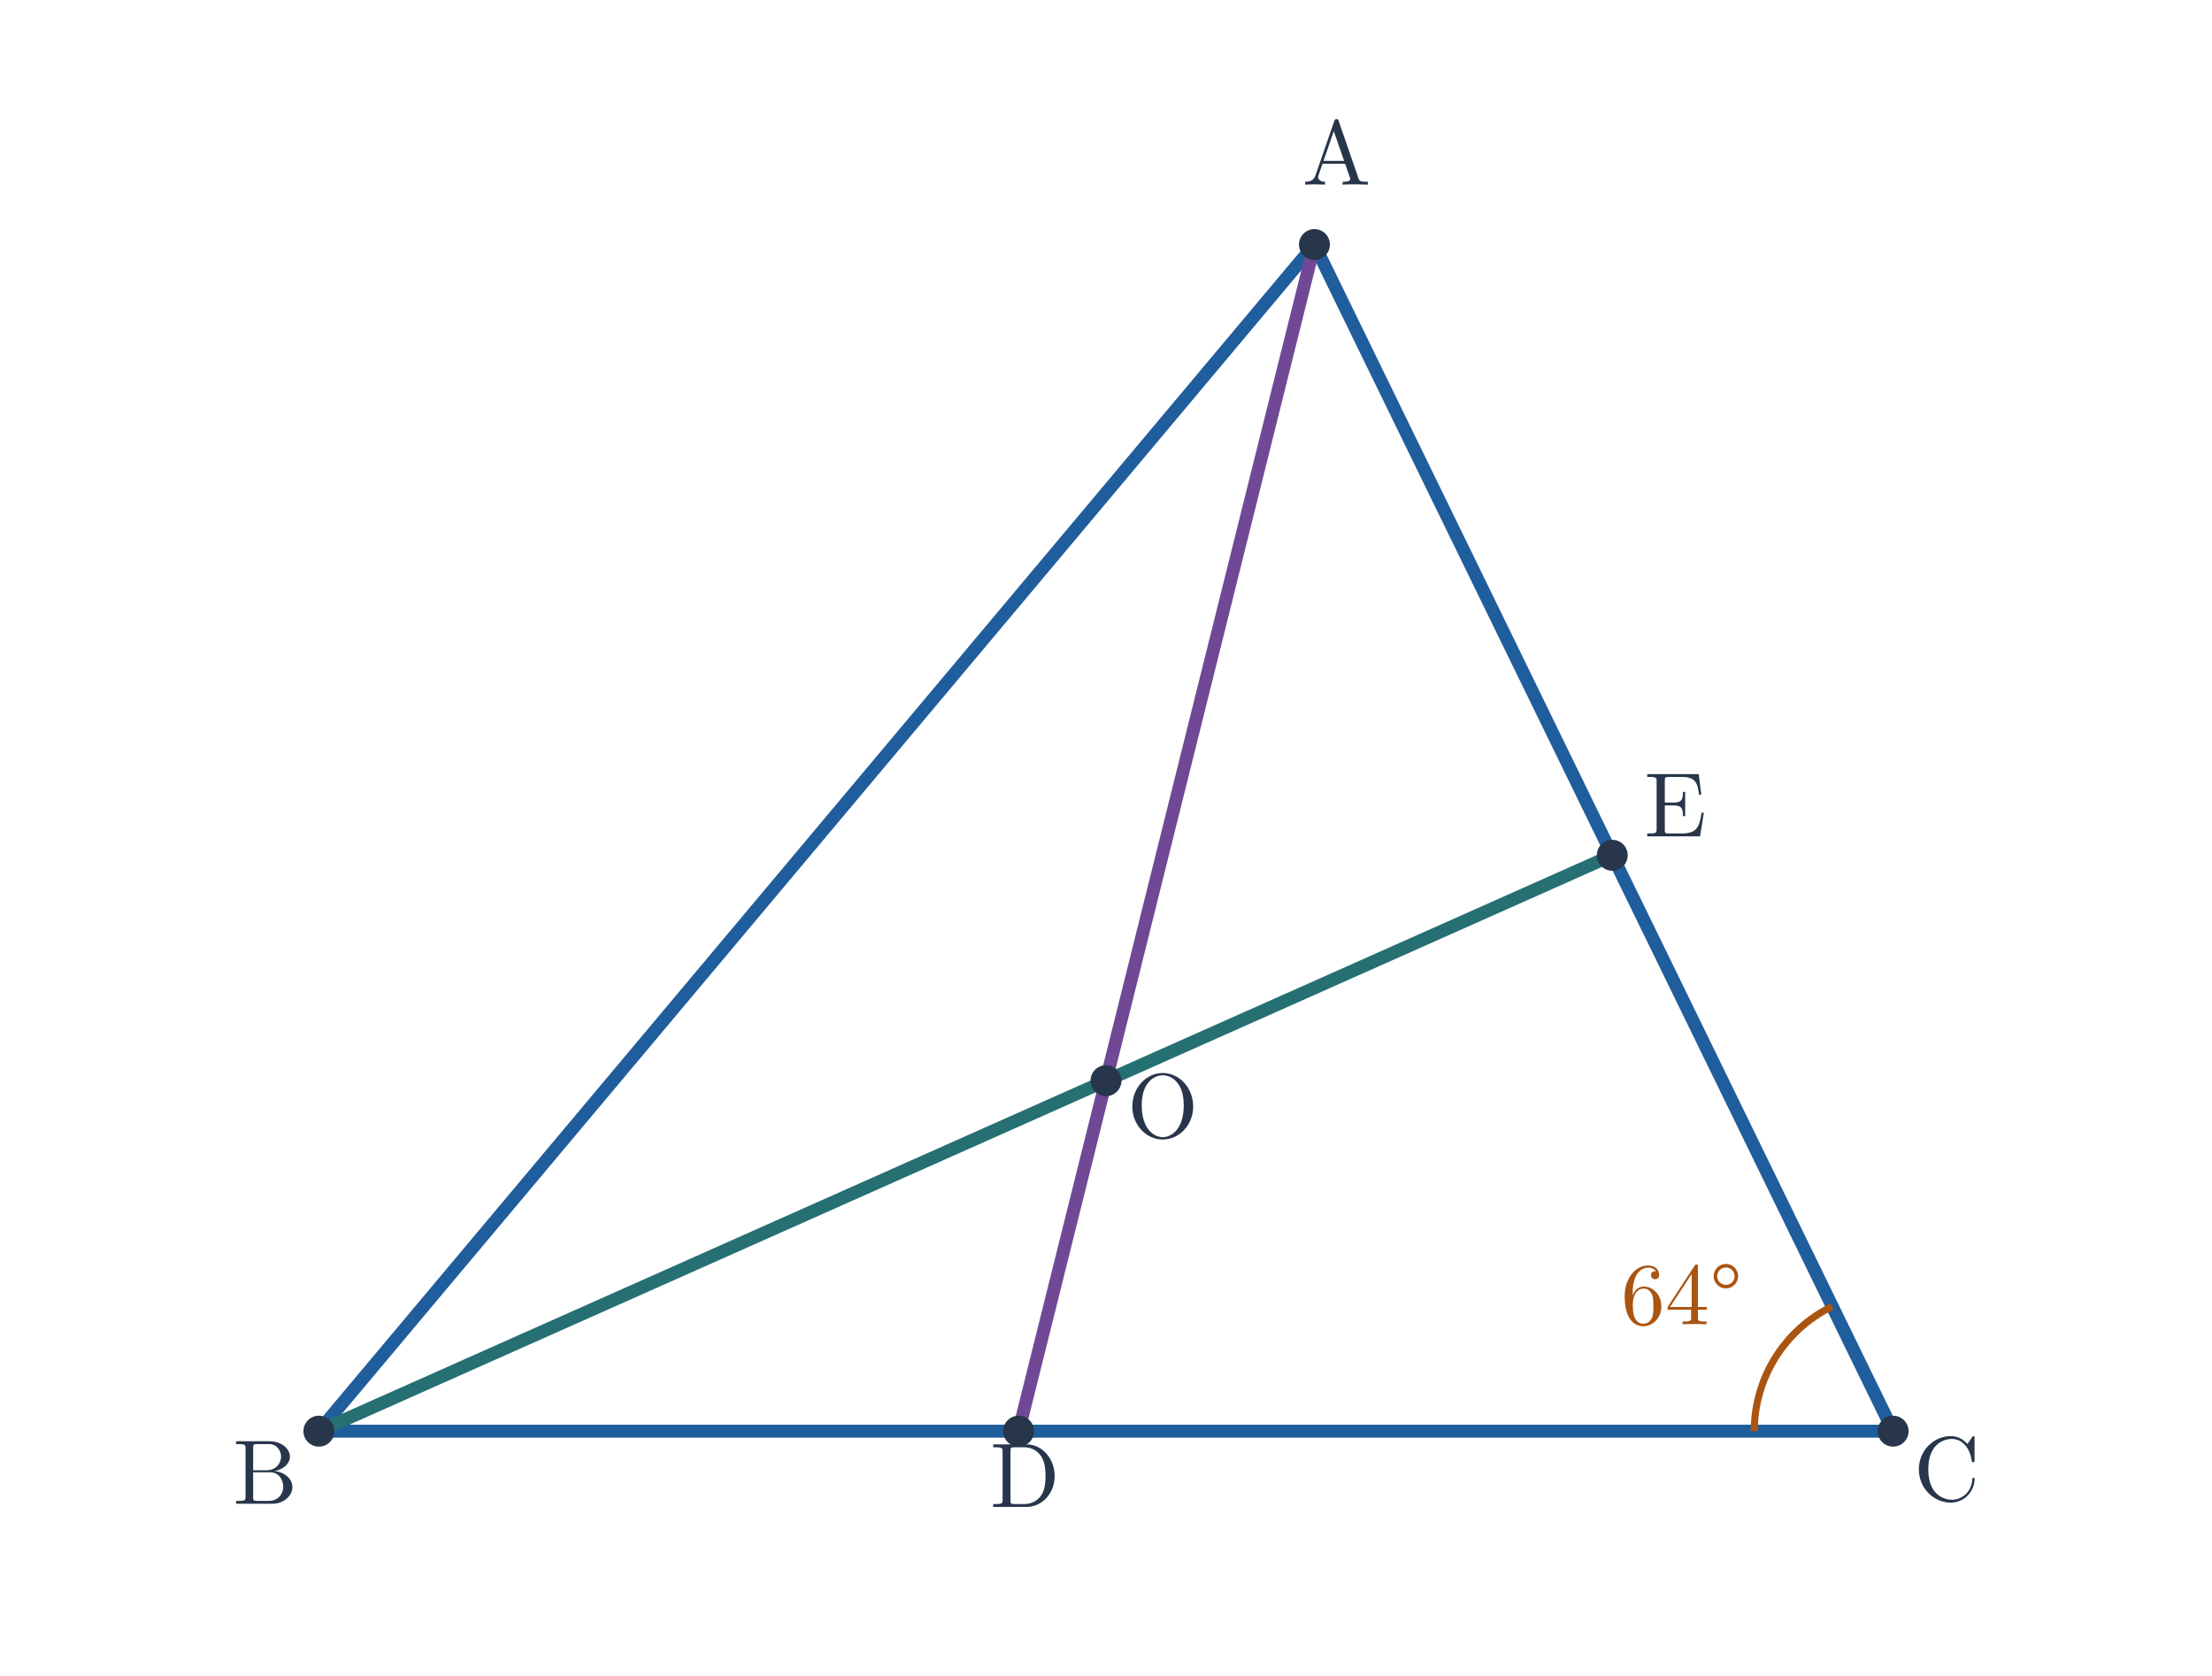
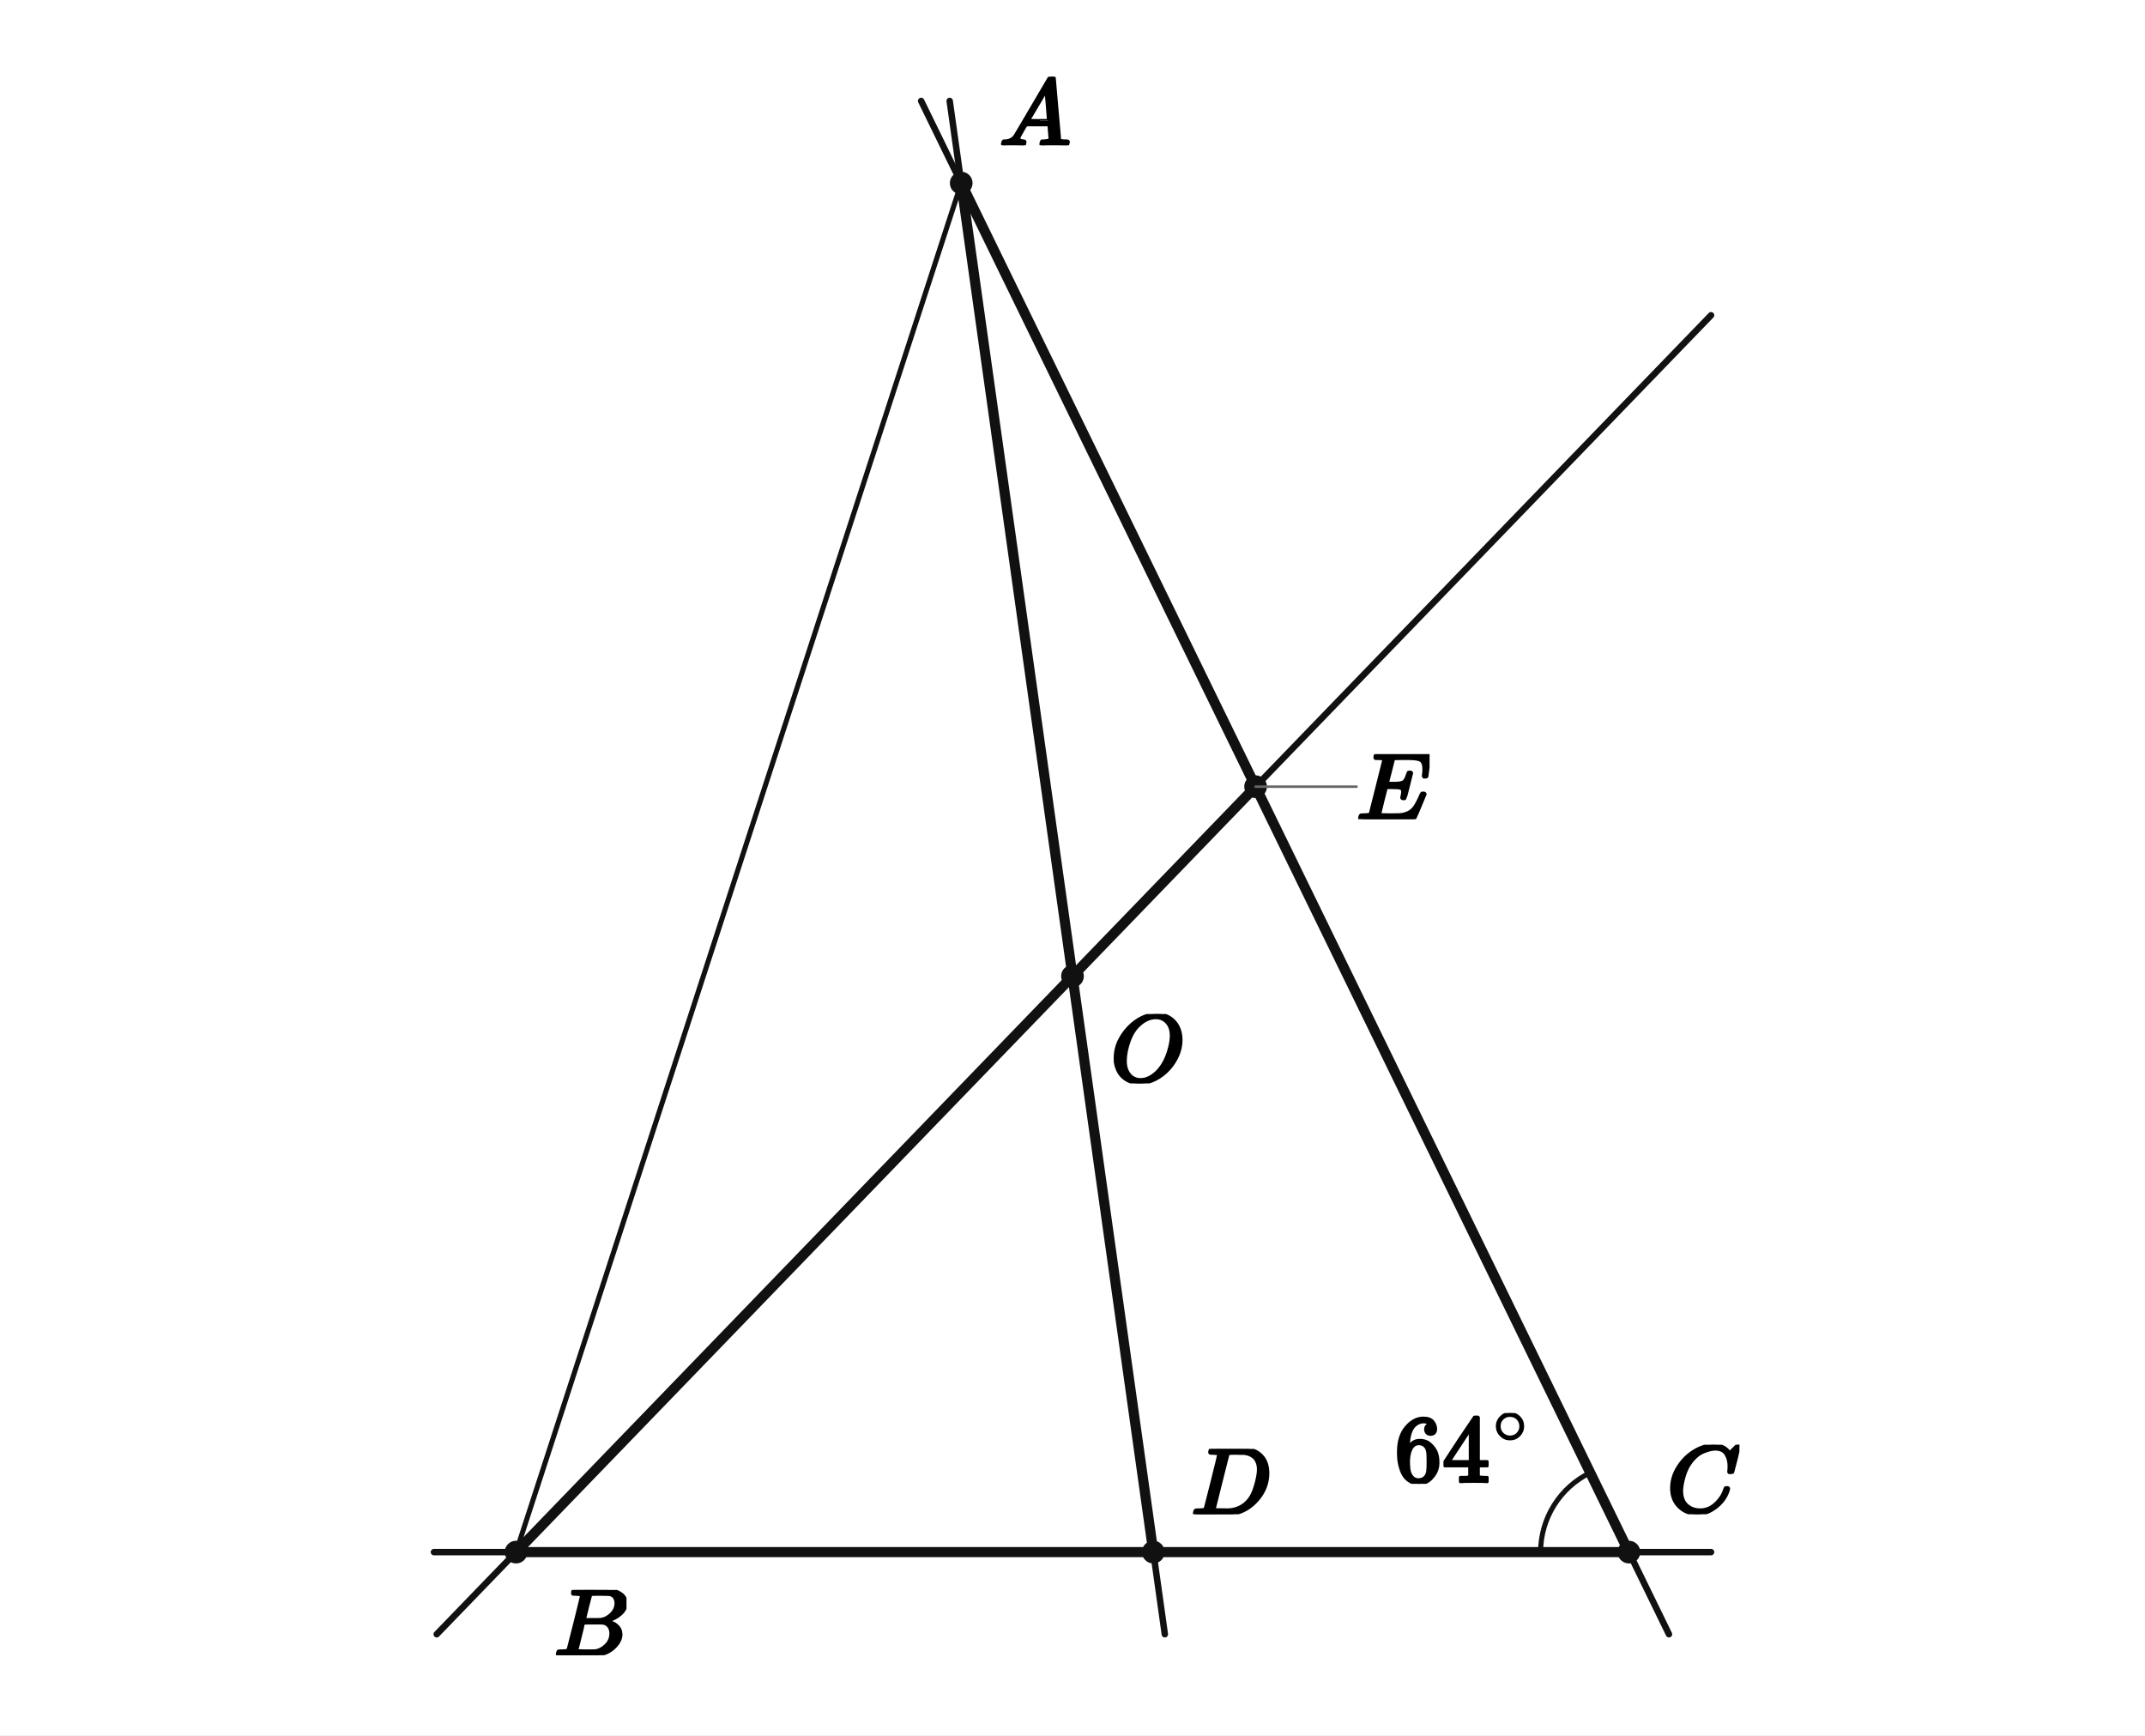
- <svg xmlns="http://www.w3.org/2000/svg" viewBox="0 0 701 531" width="701" height="531" role="img" aria-labelledby="title desc">
-   <rect width="701" height="531" fill="white" />
-   <polygon points="416.557,77.5 101.055,453.5 599.944,453.5" fill="none" />
-   <line x1="416.557" y1="77.5" x2="101.055" y2="453.5" stroke="#205d9c" stroke-width="4.1" stroke-linecap="round" />
-   <line x1="101.055" y1="453.5" x2="599.944" y2="453.5" stroke="#205d9c" stroke-width="4.1" stroke-linecap="round" />
-   <line x1="599.944" y1="453.5" x2="416.557" y2="77.5" stroke="#205d9c" stroke-width="4.1" stroke-linecap="round" />
-   <line x1="416.557" y1="77.5" x2="322.81" y2="453.5" stroke="#704895" stroke-width="4.1" stroke-linecap="round" />
-   <line x1="101.055" y1="453.5" x2="510.938" y2="271.009" stroke="#266f73" stroke-width="4.1" stroke-linecap="round" />
-   <path d="M 580.656 413.953 A 44 44 0 0 0 555.944 453.5" stroke="#aa5411" stroke-width="2.25" fill="none" />
-   <text x="532.949" y="419.636" font-size="28" font-family="Malgun Gothic, Cambria Math, sans-serif" font-weight="600" fill="#aa5411" text-anchor="middle">64°</text>
-   <circle cx="416.557" cy="77.5" r="4.9" fill="#28364b" />
-   <text x="423.557" y="58.5" font-size="29" font-family="Malgun Gothic, Cambria Math, sans-serif" font-weight="600" fill="#28364b" text-anchor="middle">A</text>
-   <circle cx="101.056" cy="453.5" r="4.9" fill="#28364b" />
-   <text x="84.055" y="476.5" font-size="29" font-family="Malgun Gothic, Cambria Math, sans-serif" font-weight="600" fill="#28364b" text-anchor="middle">B</text>
-   <circle cx="599.944" cy="453.5" r="4.9" fill="#28364b" />
-   <text x="616.944" y="475.5" font-size="29" font-family="Malgun Gothic, Cambria Math, sans-serif" font-weight="600" fill="#28364b" text-anchor="middle">C</text>
-   <circle cx="322.81" cy="453.5" r="4.9" fill="#28364b" />
-   <text x="324.81" y="477.5" font-size="29" font-family="Malgun Gothic, Cambria Math, sans-serif" font-weight="600" fill="#28364b" text-anchor="middle">D</text>
-   <circle cx="510.938" cy="271.009" r="4.9" fill="#28364b" />
-   <text x="530.938" y="265.009" font-size="29" font-family="Malgun Gothic, Cambria Math, sans-serif" font-weight="600" fill="#28364b" text-anchor="middle">E</text>
-   <circle cx="350.5" cy="342.44" r="4.9" fill="#28364b" />
-   <text x="368.5" y="360.44" font-size="29" font-family="Malgun Gothic, Cambria Math, sans-serif" font-weight="600" fill="#28364b" text-anchor="middle">O</text>
+ <svg xmlns="http://www.w3.org/2000/svg" viewBox="0 0 680 550" width="680" height="550" preserveAspectRatio="xMidYMid meet" role="img" aria-labelledby="visual-title visual-desc" data-engine-version="geometry-visual-v1" data-geometry-style-version="AP_GEOMETRY_PRINT_V1_0_DRAFT" data-geometry-preset="GEOMETRY_STANDARD" data-graph-style-version="AP_GRAPH_PRINT_V1_1_DRAFT" data-geometry-mode="COORDINATE_GEOMETRY_HYBRID" data-axis-scale-mode="EQUAL_UNIT" data-geometry-fact-hash="44136fa355b3678a1146ad16f7e8649e94fb4fc21fe77e8310c060f61caaff8a" data-visual-provenance="independent-facts-python" style="max-width:100%;height:auto;stroke-linejoin:round;stroke-linecap:round" data-publication-profile="fragment-publication-spike-v1" data-safe-margin="12">
+   <rect width="680" height="550" fill="#fff" />
+   <g data-layer="30">
+     <line id="sAB" data-role="line" stroke="#111" stroke-width="1.6" fill="none" x1="304.721" y1="58.036" x2="163.606" y2="491.964" />
+   </g>
+   <g data-layer="40">
+     <line id="lAO" data-role="line" stroke="#111" stroke-width="2.05" fill="none" x1="301.067" y1="32" x2="369.272" y2="518" />
+   </g>
+   <g data-layer="40">
+     <line id="lBO" data-role="line" stroke="#111" stroke-width="2.05" fill="none" x1="138.448" y1="518" x2="542.429" y2="99.929" />
+   </g>
+   <g data-layer="40">
+     <line id="lBC" data-role="line" stroke="#111" stroke-width="2.05" fill="none" x1="137.571" y1="491.964" x2="542.429" y2="491.964" />
+   </g>
+   <g data-layer="40">
+     <line id="lAC" data-role="line" stroke="#111" stroke-width="2.05" fill="none" x1="292.021" y1="32" x2="529.094" y2="518" />
+   </g>
+   <g data-layer="45">
+     <line id="sBC" data-role="line" stroke="#111" stroke-width="3.2" fill="none" x1="163.606" y1="491.964" x2="516.394" y2="491.964" />
+   </g>
+   <g data-layer="45">
+     <line id="sCA" data-role="line" stroke="#111" stroke-width="3.2" fill="none" x1="516.394" y1="491.964" x2="304.721" y2="58.036" />
+   </g>
+   <g data-layer="45">
+     <line id="sAO" data-role="line" stroke="#111" stroke-width="3.2" fill="none" x1="304.721" y1="58.036" x2="340" y2="309.418" />
+   </g>
+   <g data-layer="45">
+     <line id="sOD" data-role="line" stroke="#111" stroke-width="3.2" fill="none" x1="340" y1="309.418" x2="365.618" y2="491.964" />
+   </g>
+   <g data-layer="45">
+     <line id="sBO" data-role="line" stroke="#111" stroke-width="3.2" fill="none" x1="163.606" y1="491.964" x2="340" y2="309.418" />
+   </g>
+   <g data-layer="45">
+     <line id="sOE" data-role="line" stroke="#111" stroke-width="3.2" fill="none" x1="340" y1="309.418" x2="398.045" y2="249.349" />
+   </g>
+   <g data-layer="60">
+     <polyline id="angleC-arc-1" data-role="indicator" stroke="#111" stroke-width="1.6" fill="none" data-owner-points="A C B" data-mark="angle" data-mark-id="angleC" data-mark-index="1" data-mark-count="1" data-mark-side="INNER" points="504.118,466.799 502.392,467.716 500.735,468.752 499.154,469.901 497.657,471.157 496.251,472.515 494.944,473.967 493.741,475.507 492.648,477.127 491.671,478.82 490.814,480.576 490.082,482.388 489.478,484.247 489.006,486.143 488.666,488.068 488.462,490.011 488.394,491.964" />
+   </g>
+   <g data-layer="70">
+     <circle id="A" data-role="point" stroke="#111" stroke-width="0.8" fill="#111" cx="304.721" cy="58.036" r="3.2" />
+   </g>
+   <g data-layer="70">
+     <circle id="B" data-role="point" stroke="#111" stroke-width="0.8" fill="#111" cx="163.606" cy="491.964" r="3.2" />
+   </g>
+   <g data-layer="70">
+     <circle id="C" data-role="point" stroke="#111" stroke-width="0.8" fill="#111" cx="516.394" cy="491.964" r="3.2" />
+   </g>
+   <g data-layer="70">
+     <circle id="O" data-role="point" stroke="#111" stroke-width="0.8" fill="#111" cx="340" cy="309.418" r="3.2" />
+   </g>
+   <g data-layer="70">
+     <circle id="D" data-role="point" stroke="#111" stroke-width="0.8" fill="#111" cx="365.618" cy="491.964" r="3.2" />
+   </g>
+   <g data-layer="70">
+     <circle id="E" data-role="point" stroke="#111" stroke-width="0.8" fill="#111" cx="398.045" cy="249.349" r="3.2" />
+   </g>
+   <g data-layer="85">
+     <line id="E-name-owner-leader" data-role="leader" data-owner-label="E-name" data-owner="E" x1="398.045" y1="249.349" x2="430.045" y2="249.349" stroke="#666" stroke-width="0.8" fill="none" />
+   </g>
+   <g data-layer="90">
+     <g id="angleC-label" data-label-kind="EQUATION_LABEL" data-priority="0" data-font-px="30.3" data-owner="angleC" data-fragment-sha="sha256:7040bb4e2091ed1936c878e2fb439f94efc83435dd5803523014ace7a53d16d9" transform="translate(442.0493 447.8998)">
+       <svg width="43.529" height="22.422" viewBox="0 0 43.529 22.422" data-outline-width="43.52898" data-outline-height="22.422" id="lb-17123fb5d71f757f5d8944d15977c74b13c485ce39a3fb61058435040a006d5c" data-owner="angleC" data-fact-role="GIVEN">
+         <g data-outline-units-per-em="1000" transform="translate(0 21.7554) scale(0.0303)">
+           <g stroke="currentColor" fill="currentColor" stroke-width="30" transform="scale(1,-1)">
+             <g data-mml-node="math">
+               <g data-mml-node="msup">
+                 <g data-mml-node="mn">
+                   <path data-c="36" d="M42 313Q42 476 123 571T303 666Q372 666 402 630T432 550Q432 525 418 510T379 495Q356 495 341 509T326 548Q326 592 373 601Q351 623 311 626Q240 626 194 566Q147 500 147 364L148 360Q153 366 156 373Q197 433 263 433H267Q313 433 348 414Q372 400 396 374T435 317Q456 268 456 210V192Q456 169 451 149Q440 90 387 34T253 -22Q225 -22 199 -14T143 16T92 75T56 172T42 313ZM257 397Q227 397 205 380T171 335T154 278T148 216Q148 133 160 97T198 39Q222 21 251 21Q302 21 329 59Q342 77 347 104T352 209Q352 289 347 316T329 361Q302 397 257 397Z" />
+                   <path data-c="34" d="M462 0Q444 3 333 3Q217 3 199 0H190V46H221Q241 46 248 46T265 48T279 53T286 61Q287 63 287 115V165H28V211L179 442Q332 674 334 675Q336 677 355 677H373L379 671V211H471V165H379V114Q379 73 379 66T385 54Q393 47 442 46H471V0H462ZM293 211V545L74 212L183 211H293Z" transform="translate(500,0)" />
+                 </g>
+                 <g data-mml-node="TeXAtom" transform="translate(1033,404.1) scale(0.707)" data-mjx-texclass="ORD">
+                   <g data-mml-node="mo">
+                     <path data-c="2218" d="M55 251Q55 328 112 386T249 444T386 388T444 249Q444 171 388 113T250 55Q170 55 113 112T55 251ZM245 403Q188 403 142 361T96 250Q96 183 141 140T250 96Q284 96 313 109T354 135T375 160Q403 197 403 250Q403 313 360 358T245 403Z" />
+                   </g>
+                 </g>
+               </g>
+             </g>
+           </g>
+         </g>
+       </svg>
+     </g>
+   </g>
+   <g data-layer="90">
+     <g id="A-name" data-label-kind="POINT_NAME" data-priority="1" data-font-px="30.3" data-owner="A" data-fragment-sha="sha256:a6f6ed49126d346795083f5961618cce650d0ccb24bef3ff6cc251dc8a6a9518" transform="translate(316.7213 24.34091)">
+       <svg width="22.725" height="21.695" viewBox="0 0 22.725 21.695" data-outline-width="22.725" data-outline-height="21.6948" id="lb-2341994d973a51869abf24934fc4cc00dccf58263b4896caad74c8175816c0cb" data-owner="A" data-fact-role="GIVEN">
+         <g data-outline-units-per-em="1000" transform="translate(0 21.6948) scale(0.0303)">
+           <g stroke="currentColor" fill="currentColor" stroke-width="30" transform="scale(1,-1)">
+             <g data-mml-node="math">
+               <g data-mml-node="mi">
+                 <path data-c="1D434" d="M208 74Q208 50 254 46Q272 46 272 35Q272 34 270 22Q267 8 264 4T251 0Q249 0 239 0T205 1T141 2Q70 2 50 0H42Q35 7 35 11Q37 38 48 46H62Q132 49 164 96Q170 102 345 401T523 704Q530 716 547 716H555H572Q578 707 578 706L606 383Q634 60 636 57Q641 46 701 46Q726 46 726 36Q726 34 723 22Q720 7 718 4T704 0Q701 0 690 0T651 1T578 2Q484 2 455 0H443Q437 6 437 9T439 27Q443 40 445 43L449 46H469Q523 49 533 63L521 213H283L249 155Q208 86 208 74ZM516 260Q516 271 504 416T490 562L463 519Q447 492 400 412L310 260L413 259Q516 259 516 260Z" />
+               </g>
+             </g>
+           </g>
+         </g>
+       </svg>
+     </g>
+   </g>
+   <g data-layer="90">
+     <g id="B-name" data-label-kind="POINT_NAME" data-priority="1" data-font-px="30.3" data-owner="B" data-fragment-sha="sha256:a484ed600be67d884be6e8c4600be4969c1570a0e7982f7c1213452ef73af08b" transform="translate(175.6063 503.9643)">
+       <svg width="22.998" height="20.695" viewBox="0 0 22.998 20.695" data-outline-width="22.997700000000002" data-outline-height="20.6949" id="lb-1befc019ce363701b29694ebc3786b2789d39209180b7771544098b88ba3ec2e" data-owner="B" data-fact-role="GIVEN">
+         <g data-outline-units-per-em="1000" transform="translate(0 20.6949) scale(0.0303)">
+           <g stroke="currentColor" fill="currentColor" stroke-width="30" transform="scale(1,-1)">
+             <g data-mml-node="math">
+               <g data-mml-node="mi">
+                 <path data-c="1D435" d="M231 637Q204 637 199 638T194 649Q194 676 205 682Q206 683 335 683Q594 683 608 681Q671 671 713 636T756 544Q756 480 698 429T565 360L555 357Q619 348 660 311T702 219Q702 146 630 78T453 1Q446 0 242 0Q42 0 39 2Q35 5 35 10Q35 17 37 24Q42 43 47 45Q51 46 62 46H68Q95 46 128 49Q142 52 147 61Q150 65 219 339T288 628Q288 635 231 637ZM649 544Q649 574 634 600T585 634Q578 636 493 637Q473 637 451 637T416 636H403Q388 635 384 626Q382 622 352 506Q352 503 351 500L320 374H401Q482 374 494 376Q554 386 601 434T649 544ZM595 229Q595 273 572 302T512 336Q506 337 429 337Q311 337 310 336Q310 334 293 263T258 122L240 52Q240 48 252 48T333 46Q422 46 429 47Q491 54 543 105T595 229Z" />
+               </g>
+             </g>
+           </g>
+         </g>
+       </svg>
+     </g>
+   </g>
+   <g data-layer="90">
+     <g id="C-name" data-label-kind="POINT_NAME" data-priority="1" data-font-px="30.3" data-owner="C" data-fragment-sha="sha256:f7207a6ffdbfb9610147cdd279d853098a3ab7886d1d52325650d4625febf117" transform="translate(528.3937 457.9362)">
+       <svg width="23.028" height="22.028" viewBox="0 0 23.028 22.028" data-outline-width="23.028" data-outline-height="22.028100000000002" id="lb-12d1b38b2bcb81e8d181df6f3e144b3da1fa56e0f30ff37a93553e78b2fb77de" data-owner="C" data-fact-role="GIVEN">
+         <g data-outline-units-per-em="1000" transform="translate(0 21.3615) scale(0.0303)">
+           <g stroke="currentColor" fill="currentColor" stroke-width="30" transform="scale(1,-1)">
+             <g data-mml-node="math">
+               <g data-mml-node="mi">
+                 <path data-c="1D436" d="M50 252Q50 367 117 473T286 641T490 704Q580 704 633 653Q642 643 648 636T656 626L657 623Q660 623 684 649Q691 655 699 663T715 679T725 690L740 705H746Q760 705 760 698Q760 694 728 561Q692 422 692 421Q690 416 687 415T669 413H653Q647 419 647 422Q647 423 648 429T650 449T651 481Q651 552 619 605T510 659Q484 659 454 652T382 628T299 572T226 479Q194 422 175 346T156 222Q156 108 232 58Q280 24 350 24Q441 24 512 92T606 240Q610 253 612 255T628 257Q648 257 648 248Q648 243 647 239Q618 132 523 55T319 -22Q206 -22 128 53T50 252Z" />
+               </g>
+             </g>
+           </g>
+         </g>
+       </svg>
+     </g>
+   </g>
+   <g data-layer="90">
+     <g id="D-name" data-label-kind="POINT_NAME" data-priority="1" data-font-px="30.3" data-owner="D" data-fragment-sha="sha256:d60f02140983c2fd9cf0c255b26816ed087b02c76f4dff7d8c330e444611e8d3" transform="translate(377.6183 459.2694)">
+       <svg width="25.088" height="20.695" viewBox="0 0 25.088 20.695" data-outline-width="25.0884" data-outline-height="20.6949" id="lb-2ce24658921d3a19cfc2b8b5369445871a0de73f7cea405b9600b9e14e9cee8d" data-owner="D" data-fact-role="DERIVED_INTERMEDIATE">
+         <g data-outline-units-per-em="1000" transform="translate(0 20.6949) scale(0.0303)">
+           <g stroke="currentColor" fill="currentColor" stroke-width="30" transform="scale(1,-1)">
+             <g data-mml-node="math">
+               <g data-mml-node="mi">
+                 <path data-c="1D437" d="M287 628Q287 635 230 637Q207 637 200 638T193 647Q193 655 197 667T204 682Q206 683 403 683Q570 682 590 682T630 676Q702 659 752 597T803 431Q803 275 696 151T444 3L430 1L236 0H125H72Q48 0 41 2T33 11Q33 13 36 25Q40 41 44 43T67 46Q94 46 127 49Q141 52 146 61Q149 65 218 339T287 628ZM703 469Q703 507 692 537T666 584T629 613T590 629T555 636Q553 636 541 636T512 636T479 637H436Q392 637 386 627Q384 623 313 339T242 52Q242 48 253 48T330 47Q335 47 349 47T373 46Q499 46 581 128Q617 164 640 212T683 339T703 469Z" />
+               </g>
+             </g>
+           </g>
+         </g>
+       </svg>
+     </g>
+   </g>
+   <g data-layer="90">
+     <g id="E-name" data-label-kind="POINT_NAME" data-priority="1" data-font-px="30.3" data-owner="E" data-fragment-sha="sha256:101558c6c0dbe90baafd1f0451a4de59f073bfad928f8b526bac6e8dd4bbf239" transform="translate(430.0448 239.047)">
+       <svg width="23.149" height="20.604" viewBox="0 0 23.149 20.604" data-outline-width="23.1492" data-outline-height="20.604" id="lb-ec2c550c1a0275d376b6e757f49839b8efe9b37845a7aed0ab3c2542ad102df6" data-owner="E" data-fact-role="DERIVED_INTERMEDIATE">
+         <g data-outline-units-per-em="1000" transform="translate(0 20.604) scale(0.0303)">
+           <g stroke="currentColor" fill="currentColor" stroke-width="30" transform="scale(1,-1)">
+             <g data-mml-node="math">
+               <g data-mml-node="mi">
+                 <path data-c="1D438" d="M492 213Q472 213 472 226Q472 230 477 250T482 285Q482 316 461 323T364 330H312Q311 328 277 192T243 52Q243 48 254 48T334 46Q428 46 458 48T518 61Q567 77 599 117T670 248Q680 270 683 272Q690 274 698 274Q718 274 718 261Q613 7 608 2Q605 0 322 0H133Q31 0 31 11Q31 13 34 25Q38 41 42 43T65 46Q92 46 125 49Q139 52 144 61Q146 66 215 342T285 622Q285 629 281 629Q273 632 228 634H197Q191 640 191 642T193 659Q197 676 203 680H757Q764 676 764 669Q764 664 751 557T737 447Q735 440 717 440H705Q698 445 698 453L701 476Q704 500 704 528Q704 558 697 578T678 609T643 625T596 632T532 634H485Q397 633 392 631Q388 629 386 622Q385 619 355 499T324 377Q347 376 372 376H398Q464 376 489 391T534 472Q538 488 540 490T557 493Q562 493 565 493T570 492T572 491T574 487T577 483L544 351Q511 218 508 216Q505 213 492 213Z" />
+               </g>
+             </g>
+           </g>
+         </g>
+       </svg>
+     </g>
+   </g>
+   <g data-layer="90">
+     <g id="O-name" data-label-kind="POINT_NAME" data-priority="1" data-font-px="30.3" data-owner="O" data-fragment-sha="sha256:d71eb3e55c097cf8ed0fb7201bdd1af9f5df599ae54097ac682a945ff5b8b137" transform="translate(352 321.4183)">
+       <svg width="23.119" height="21.998" viewBox="0 0 23.119 21.998" data-outline-width="23.1189" data-outline-height="21.997799999999998" id="lb-c6d9b50822207d668abc33547128ef2541896eea163befc0cf7ddb48008ee6bf" data-owner="O" data-fact-role="GIVEN">
+         <g data-outline-units-per-em="1000" transform="translate(0 21.3312) scale(0.0303)">
+           <g stroke="currentColor" fill="currentColor" stroke-width="30" transform="scale(1,-1)">
+             <g data-mml-node="math">
+               <g data-mml-node="mi">
+                 <path data-c="1D442" d="M740 435Q740 320 676 213T511 42T304 -22Q207 -22 138 35T51 201Q50 209 50 244Q50 346 98 438T227 601Q351 704 476 704Q514 704 524 703Q621 689 680 617T740 435ZM637 476Q637 565 591 615T476 665Q396 665 322 605Q242 542 200 428T157 216Q157 126 200 73T314 19Q404 19 485 98T608 313Q637 408 637 476Z" />
+               </g>
+             </g>
+           </g>
+         </g>
+       </svg>
+     </g>
+   </g>
</svg>
